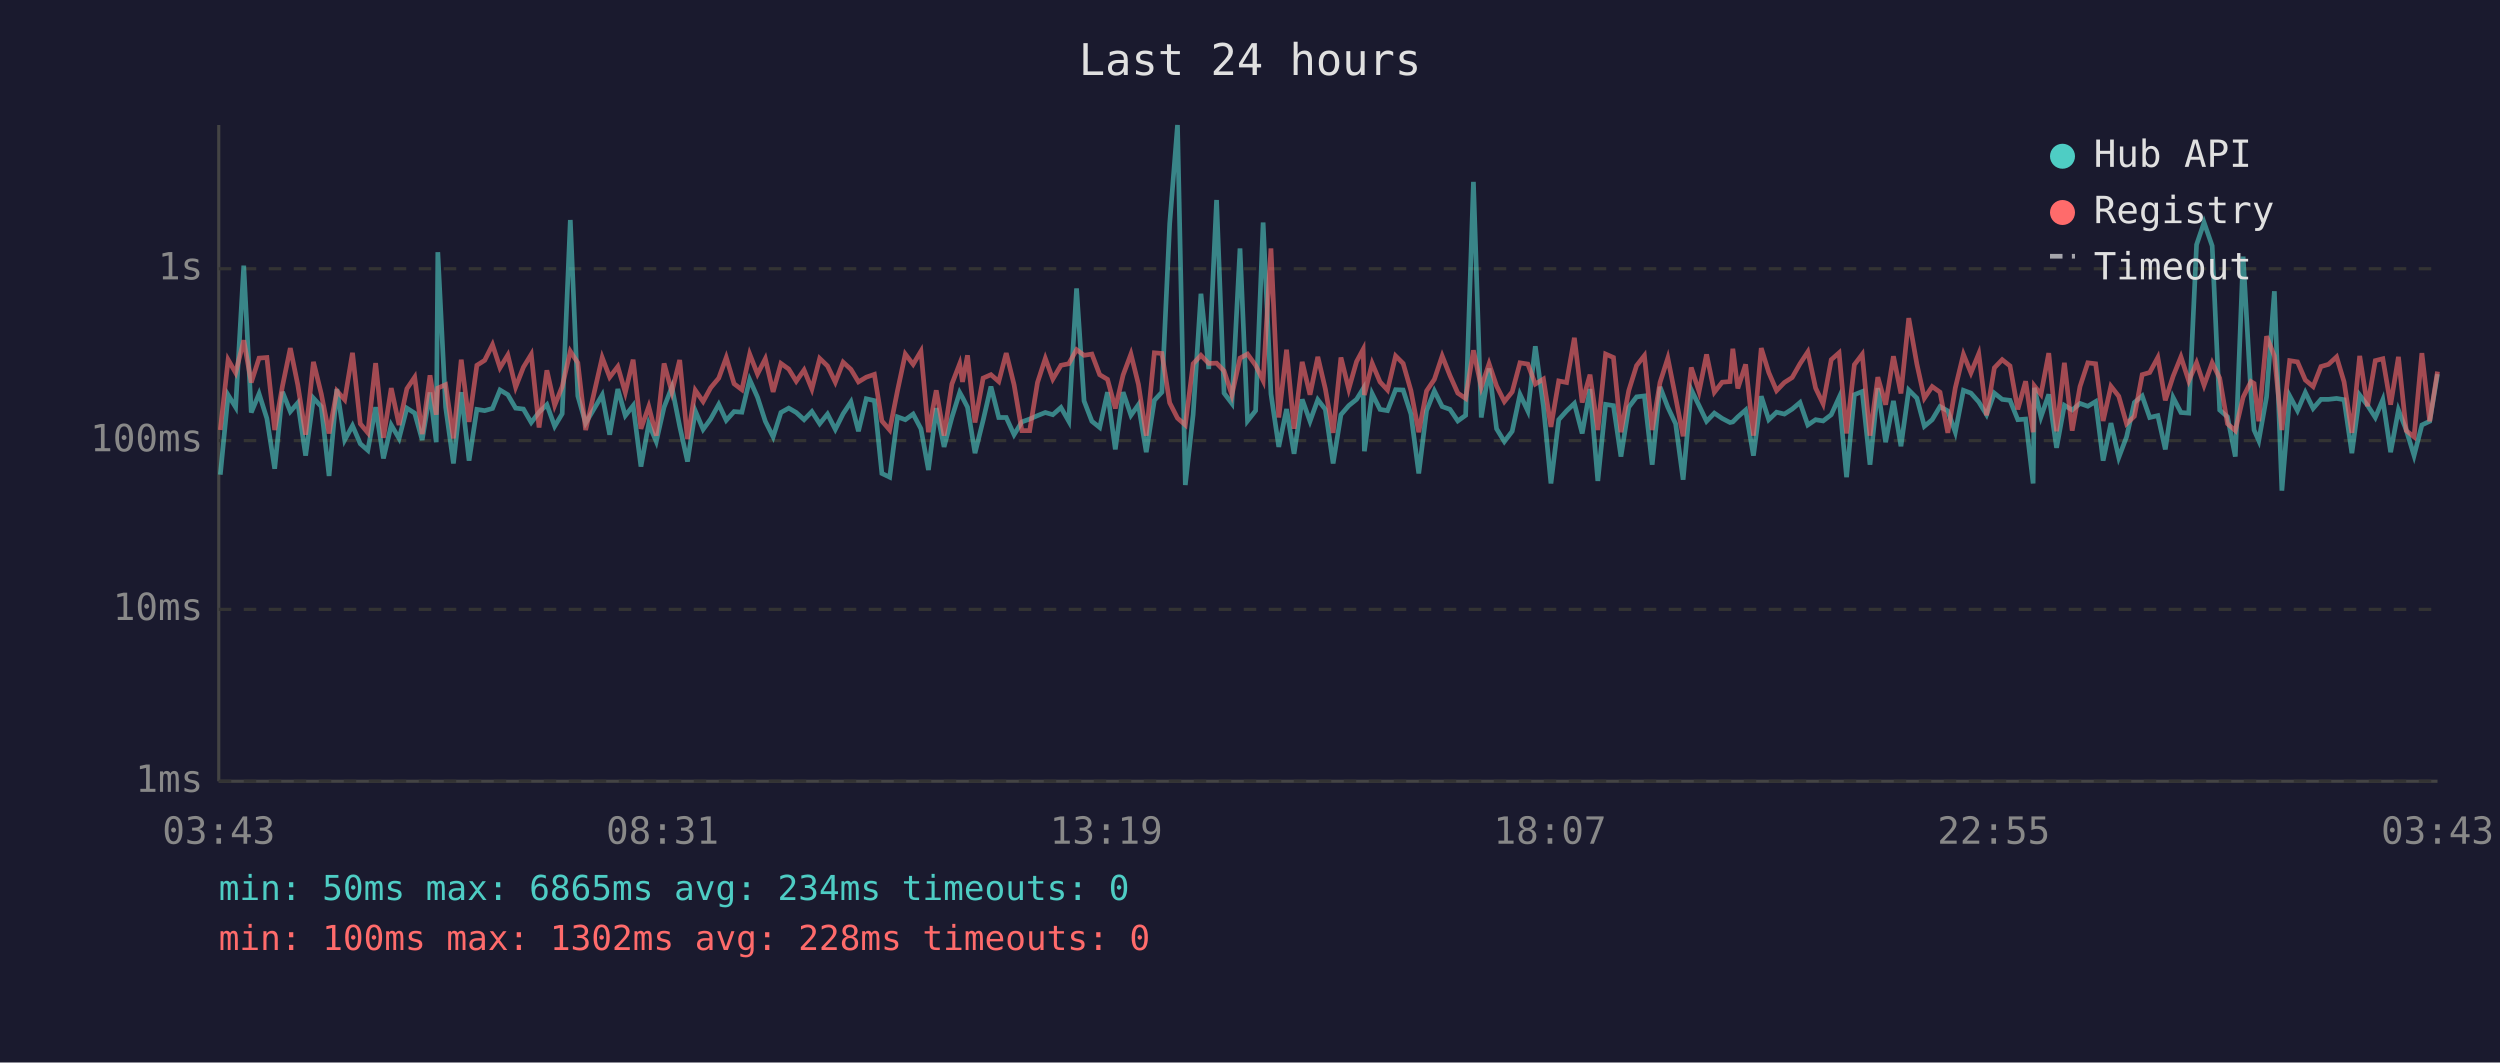
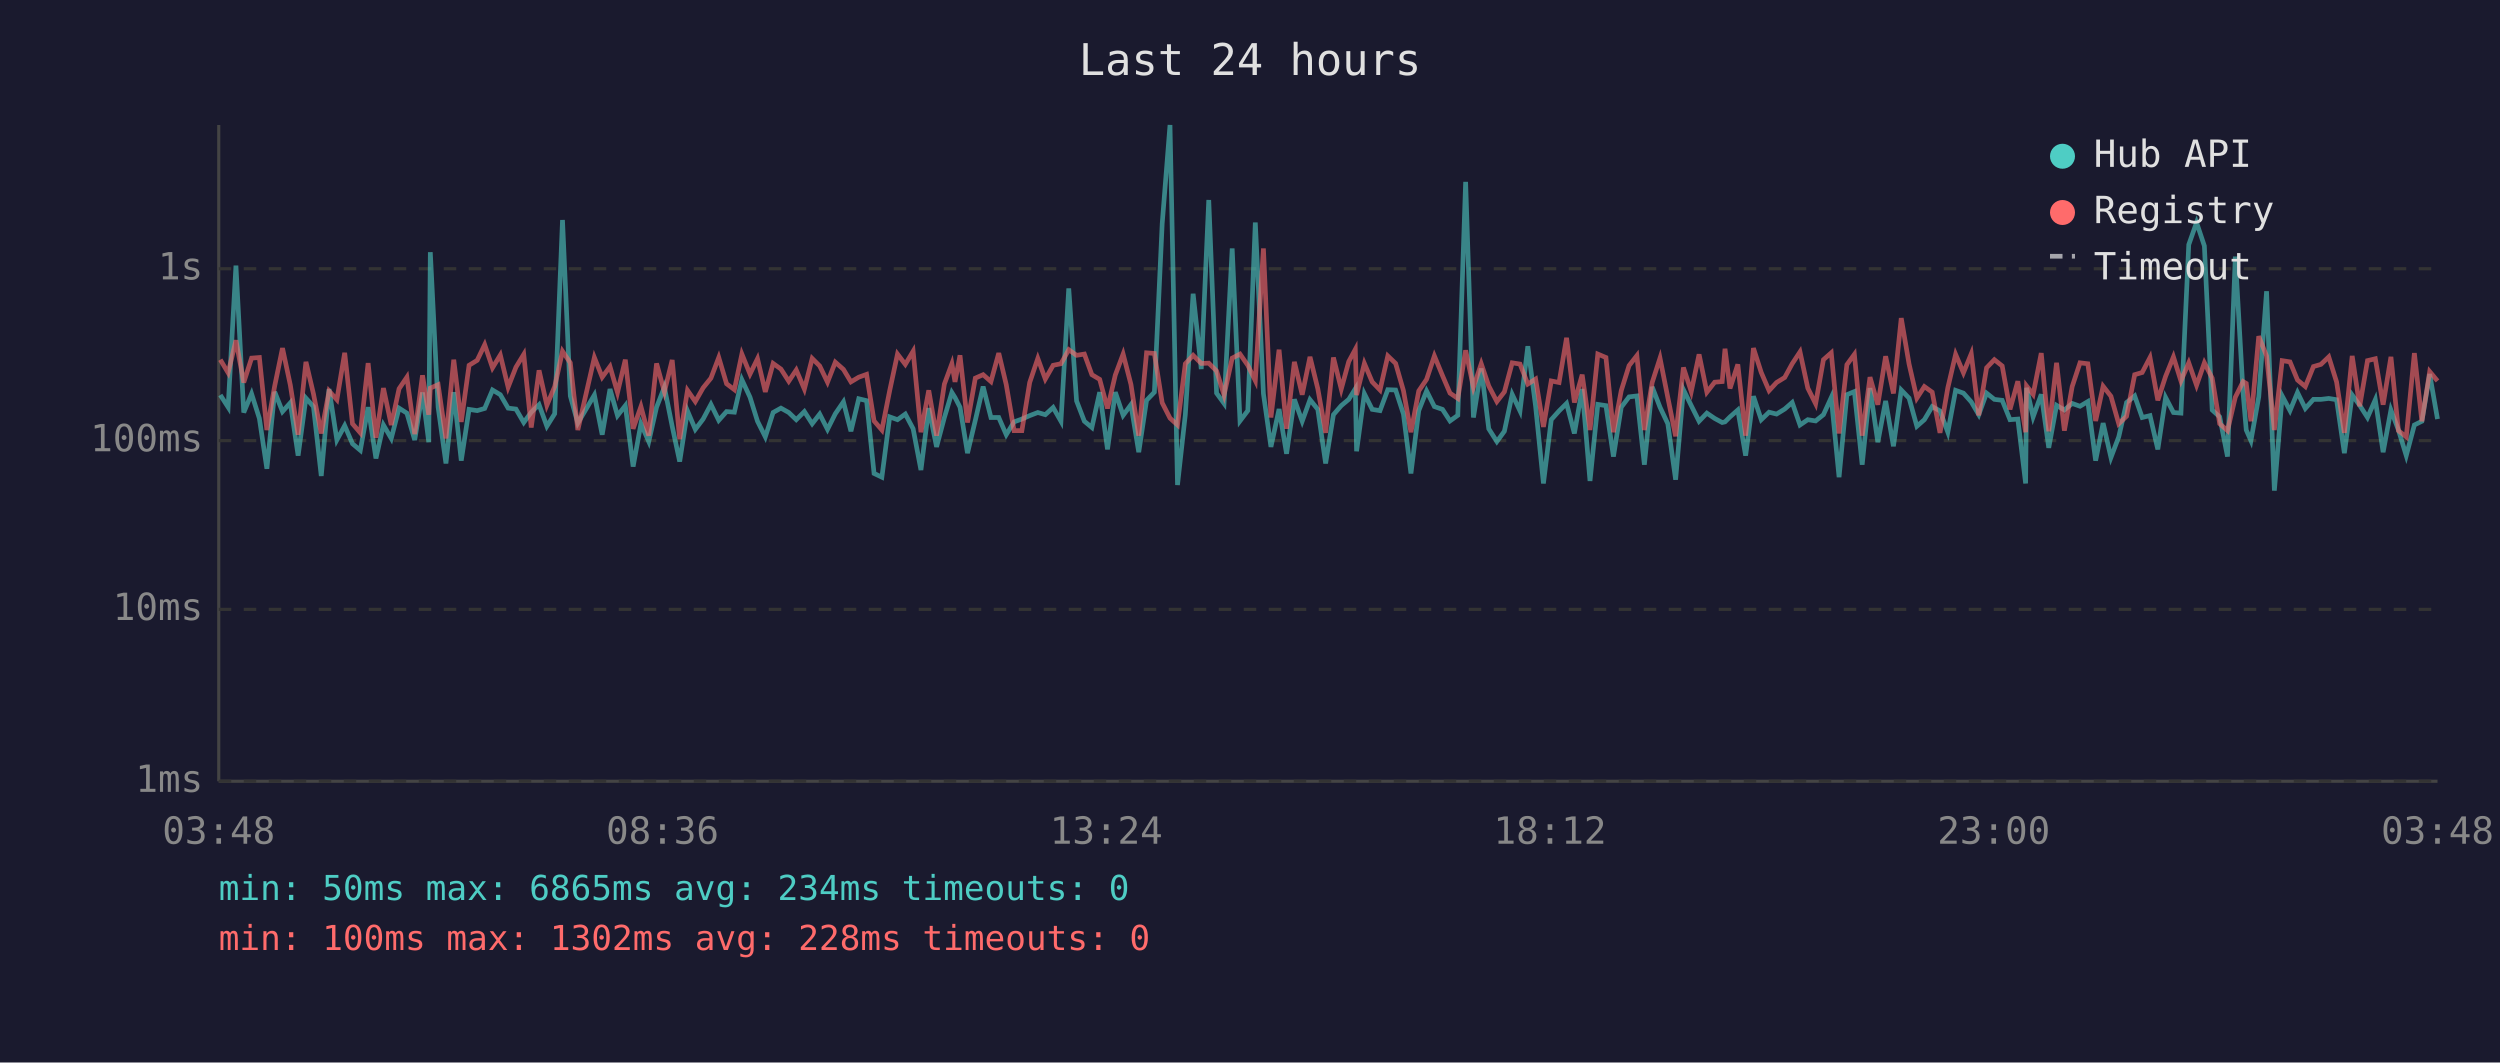
<svg xmlns="http://www.w3.org/2000/svg" viewBox="0 0 800 340" font-family="monospace" font-size="12">
  <rect width="800" height="340" fill="#1a1a2e" />
  <text x="400" y="24" fill="#e0e0e0" font-size="14" text-anchor="middle">Last 24 hours</text>
  <line x1="70" y1="40" x2="70" y2="250" stroke="#444" stroke-width="1" />
  <line x1="70" y1="250" x2="780" y2="250" stroke="#444" stroke-width="1" />
  <line x1="70" y1="250" x2="780" y2="250" stroke="#333" stroke-width="1" stroke-dasharray="4" />
  <text x="65" y="250" fill="#888" text-anchor="end" dominant-baseline="middle">1ms</text>
  <line x1="70" y1="195" x2="780" y2="195" stroke="#333" stroke-width="1" stroke-dasharray="4" />
  <text x="65" y="195" fill="#888" text-anchor="end" dominant-baseline="middle">10ms</text>
  <line x1="70" y1="141" x2="780" y2="141" stroke="#333" stroke-width="1" stroke-dasharray="4" />
  <text x="65" y="141" fill="#888" text-anchor="end" dominant-baseline="middle">100ms</text>
  <line x1="70" y1="86" x2="780" y2="86" stroke="#333" stroke-width="1" stroke-dasharray="4" />
  <text x="65" y="86" fill="#888" text-anchor="end" dominant-baseline="middle">1s</text>
-   <text x="70" y="270" fill="#888" text-anchor="middle">03:43</text>
-   <text x="212" y="270" fill="#888" text-anchor="middle">08:31</text>
-   <text x="354" y="270" fill="#888" text-anchor="middle">13:19</text>
-   <text x="496" y="270" fill="#888" text-anchor="middle">18:07</text>
-   <text x="638" y="270" fill="#888" text-anchor="middle">22:55</text>
-   <text x="780" y="270" fill="#888" text-anchor="middle">03:43</text>
-   <polyline points="70.5,151.9 73.0,126.4 75.4,130.3 78.0,85.0 80.4,132.0 82.9,126.0 85.4,133.9 87.9,150.0 90.4,125.4 92.9,131.7 95.3,128.9 97.8,145.8 100.3,127.4 102.8,130.1 105.3,152.3 107.8,124.5 110.3,140.8 112.8,136.2 115.3,142.0 117.7,144.1 120.2,130.3 122.7,146.7 125.2,136.0 127.7,140.3 130.2,130.6 132.7,132.2 135.1,140.8 137.6,125.6 139.6,141.5 140.1,80.7 142.6,130.3 145.1,148.3 147.6,125.5 150.1,147.4 152.6,131.0 155.1,131.4 157.6,130.7 160.0,124.8 162.5,126.3 165.0,130.6 167.5,130.9 170.0,135.2 172.5,131.9 175.0,129.5 177.5,136.4 179.9,132.4 182.5,70.4 184.9,126.7 187.4,135.4 192.7,126.4 195.1,139.1 197.7,124.5 200.1,133.0 202.6,129.8 205.1,149.3 207.6,135.6 210.0,141.3 212.5,130.3 215.0,123.9 217.5,136.4 220.0,147.7 222.5,131.5 225.0,137.4 227.4,134.1 230.0,129.4 232.4,134.5 234.9,131.7 237.4,131.9 239.9,121.5 242.4,127.1 244.9,134.8 247.4,139.8 249.9,132.0 252.4,130.6 254.8,132.0 257.3,134.3 259.8,131.7 262.3,135.6 264.8,132.5 267.3,137.4 269.8,132.4 272.3,128.6 274.7,138.0 277.2,127.6 279.8,128.2 282.2,151.5 284.7,152.7 287.2,133.4 289.7,134.3 292.2,132.5 294.7,137.2 297.1,150.4 299.6,130.6 302.1,143.0 304.6,133.6 307.1,125.6 308.0,127.2 309.6,130.3 312.0,145.0 314.6,134.5 317.1,123.7 319.6,133.6 322.0,133.6 324.5,139.1 327.0,135.0 329.5,134.1 332.0,133.0 334.5,132.0 336.9,132.7 339.5,130.4 342.0,134.8 344.5,92.3 346.9,128.3 349.4,134.8 351.9,136.8 354.4,125.5 356.9,143.8 359.4,125.5 361.9,132.9 364.3,129.5 366.8,144.7 369.4,128.1 371.8,125.5 374.3,71.6 376.8,40.0 379.3,155.2 381.8,132.7 384.3,94.0 386.8,118.1 389.3,64.0 391.7,125.8 394.2,129.1 396.8,79.5 399.2,134.7 401.8,131.4 404.2,71.2 406.7,126.0 409.2,143.0 411.7,130.9 414.1,145.2 416.7,127.8 419.2,134.8 421.7,127.9 424.1,131.0 426.6,148.3 429.1,132.7 431.6,129.8 434.1,127.8 436.2,124.4 436.6,144.4 439.1,126.0 441.6,131.0 444.0,131.4 446.6,124.7 449.0,124.8 451.5,132.5 454.0,151.5 456.5,131.4 459.0,125.1 461.5,130.1 464.0,131.0 466.5,134.7 469.0,132.9 471.5,58.2 474.0,133.6 476.5,117.9 478.9,137.2 481.4,141.3 483.9,138.0 486.4,126.2 488.9,131.5 491.3,110.8 493.9,130.1 496.3,154.7 498.8,134.3 501.3,131.5 503.8,129.1 506.3,138.7 508.8,124.5 511.3,153.9 513.8,129.4 516.3,129.8 518.7,146.1 521.2,130.3 523.7,127.0 526.2,126.7 528.7,148.7 531.2,123.8 533.7,130.3 536.2,135.6 538.6,153.5 541.2,124.7 543.7,129.8 546.1,134.8 548.6,132.2 551.1,133.9 553.6,135.2 554.5,135.0 556.1,133.4 558.6,131.2 561.1,145.8 563.6,126.8 566.0,134.3 568.5,131.9 571.0,132.5 573.5,130.9 576.0,128.8 578.5,136.0 581.0,134.3 583.4,134.7 586.0,132.7 588.5,127.2 590.9,152.7 593.4,126.3 595.9,125.3 598.4,148.7 600.9,124.2 603.4,141.5 605.9,128.3 608.3,142.8 610.8,124.8 613.4,127.4 615.8,136.4 618.3,134.3 620.8,130.1 623.3,131.5 625.7,138.3 628.3,124.9 630.7,125.8 633.2,128.6 635.7,132.7 638.2,125.8 640.7,127.8 643.2,128.1 645.7,134.3 648.2,134.1 650.6,154.7 651.0,124.1 653.1,133.4 655.6,126.2 658.1,143.3 660.6,129.7 663.1,131.2 665.6,129.1 668.1,130.0 670.6,128.5 673.0,147.4 675.5,135.4 678.0,146.4 680.5,139.8 683.0,128.8 685.5,126.7 687.9,133.6 690.5,133.0 692.9,143.8 695.4,127.2 697.9,132.0 700.4,132.2 702.9,78.3 705.3,71.2 707.9,78.7 710.3,131.2 712.8,133.4 715.3,146.1 717.8,82.1 720.3,125.9 721.3,137.6 722.8,141.0 725.3,127.0 727.8,93.2 730.2,157.0 732.7,126.7 735.2,131.4 737.7,125.6 740.2,130.7 742.7,127.8 745.1,127.8 747.7,127.5 750.1,127.9 752.6,145.0 755.1,126.4 757.6,129.7 760.1,133.6 762.5,127.9 765.0,144.7 767.5,131.2 770.0,137.6 772.5,145.8 775.0,136.0 777.5,134.8 780.0,119.7" fill="none" stroke="#4ecdc4" stroke-width="1.5" opacity="0.6" />
-   <polyline points="70.5,137.6 73.0,115.1 75.4,119.3 78.0,108.9 80.4,122.4 82.9,114.6 85.4,114.4 87.9,137.6 90.4,123.5 92.9,111.4 95.3,123.2 97.8,139.1 100.3,115.8 102.8,126.0 105.3,138.7 107.8,125.1 110.3,127.9 112.8,112.9 115.3,135.6 117.7,138.5 120.2,116.2 122.7,140.1 125.2,124.2 127.7,136.0 130.2,124.4 132.7,120.7 135.1,138.9 137.6,120.1 139.6,132.7 140.1,124.2 142.6,123.1 145.1,140.3 147.6,115.1 150.1,135.0 152.6,116.9 155.1,115.3 157.6,110.3 160.0,117.7 162.5,113.6 165.0,123.9 167.5,117.5 170.0,113.4 172.5,136.8 175.0,118.5 177.5,129.7 179.9,123.7 182.5,112.4 184.9,116.1 187.4,137.6 192.7,114.4 195.1,120.7 197.7,117.3 200.1,125.6 202.6,115.1 205.1,137.2 207.6,130.1 210.0,139.4 212.5,116.3 215.0,125.4 217.5,115.2 220.0,140.5 222.5,124.9 225.0,128.5 227.4,124.1 230.0,121.0 232.4,114.4 234.9,122.8 237.4,124.7 239.9,113.3 242.4,119.7 244.9,114.8 247.4,125.4 249.9,116.3 252.4,118.1 254.8,122.0 257.3,118.4 259.8,124.5 262.3,114.7 264.8,117.1 267.3,122.3 269.8,115.9 272.3,118.2 274.7,122.2 277.2,120.7 279.8,119.8 282.2,134.7 284.7,137.6 287.2,125.0 289.7,113.3 292.2,116.6 294.7,112.4 297.1,138.3 299.6,124.9 302.1,139.4 304.6,122.9 307.1,116.4 308.0,122.2 309.6,113.7 312.0,135.2 314.6,121.0 317.1,119.9 319.6,122.1 322.0,113.0 324.5,123.1 327.0,137.8 329.5,137.8 332.0,122.4 334.5,114.7 336.9,121.3 339.5,116.9 342.0,116.4 344.5,111.9 346.9,113.7 349.4,113.3 351.9,119.9 354.4,121.4 356.9,130.7 359.4,120.0 361.9,113.3 364.3,123.0 366.8,139.4 369.4,112.9 371.8,113.1 374.3,128.9 376.8,133.8 379.3,136.0 381.8,116.4 384.3,113.7 386.8,116.3 389.3,116.2 391.7,118.7 394.2,126.4 396.8,114.6 399.2,113.3 401.8,116.9 404.2,121.8 406.7,79.5 409.2,133.6 411.7,111.9 414.1,137.2 416.7,115.8 419.2,126.3 421.7,114.2 424.1,124.4 426.6,138.5 429.1,114.4 431.6,124.5 434.1,115.7 436.2,111.8 436.6,126.4 439.1,116.3 441.6,122.2 444.0,124.8 446.6,113.9 449.0,116.3 451.5,125.0 454.0,138.3 456.5,125.1 459.0,121.4 461.5,113.9 464.0,120.2 466.5,125.8 469.0,127.5 471.5,112.1 474.0,123.9 476.5,116.4 478.9,123.5 481.4,128.5 483.9,125.4 486.4,116.1 488.9,116.5 491.3,122.9 493.9,121.3 496.3,136.6 498.8,121.9 501.3,122.4 503.8,108.1 506.3,128.8 508.8,119.9 511.3,137.6 513.8,113.3 516.3,114.4 518.7,138.3 521.2,125.0 523.7,117.0 526.2,113.8 528.7,137.6 531.2,122.4 533.7,114.6 536.2,127.2 538.6,139.6 541.2,117.6 543.7,125.3 546.1,113.4 548.6,125.5 551.1,122.3 553.6,122.1 554.5,111.6 556.1,124.3 558.6,116.6 561.1,139.4 563.6,111.4 566.0,119.2 568.5,125.0 571.0,122.4 573.5,120.8 576.0,116.4 578.5,112.6 581.0,124.2 583.4,129.2 586.0,115.1 588.5,112.9 590.9,138.7 593.4,116.7 595.9,113.4 598.4,139.4 600.9,120.7 603.4,129.5 605.9,114.0 608.3,125.9 610.8,101.8 613.4,116.5 615.8,127.4 618.3,123.7 620.8,125.5 623.3,138.5 625.7,124.1 628.3,113.4 630.7,119.3 633.2,113.2 635.7,132.9 638.2,117.7 640.7,115.1 643.2,117.1 645.7,131.0 648.2,122.0 650.6,138.3 651.0,123.5 653.1,126.2 655.6,113.0 658.1,138.0 660.6,116.1 663.1,137.8 665.6,123.7 668.1,116.1 670.6,116.4 673.0,134.7 675.5,123.6 678.0,126.8 680.5,135.6 683.0,133.2 685.5,119.9 687.9,119.2 690.5,114.4 692.9,128.1 695.4,120.4 697.9,114.2 700.4,121.9 702.9,116.1 705.3,123.3 707.9,116.1 710.3,121.0 712.8,135.6 715.3,137.8 717.8,127.1 720.3,122.1 721.3,122.7 722.8,134.8 725.3,107.6 727.8,113.9 730.2,137.6 732.7,115.4 735.2,115.8 737.7,121.6 740.2,123.7 742.7,117.3 745.1,116.6 747.7,114.2 750.1,122.2 752.6,138.5 755.1,113.9 757.6,130.0 760.1,115.4 762.5,114.8 765.0,129.5 767.5,114.2 770.0,137.8 772.5,139.8 775.0,113.0 777.5,134.8 780.0,118.9" fill="none" stroke="#ff6b6b" stroke-width="1.5" opacity="0.6" />
+   <text x="70" y="270" fill="#888" text-anchor="middle">03:48</text>
+   <text x="212" y="270" fill="#888" text-anchor="middle">08:36</text>
+   <text x="354" y="270" fill="#888" text-anchor="middle">13:24</text>
+   <text x="496" y="270" fill="#888" text-anchor="middle">18:12</text>
+   <text x="638" y="270" fill="#888" text-anchor="middle">23:00</text>
+   <text x="780" y="270" fill="#888" text-anchor="middle">03:48</text>
+   <polyline points="70.5,126.4 73.0,130.3 75.5,85.0 78.0,132.0 80.5,126.0 83.0,133.9 85.4,150.0 87.9,125.4 90.4,131.7 92.9,128.9 95.4,145.8 97.9,127.4 100.3,130.1 102.8,152.3 105.3,124.5 107.8,140.8 110.3,136.2 112.8,142.0 115.3,144.1 117.8,130.3 120.3,146.7 122.7,136.0 125.2,140.3 127.7,130.6 130.2,132.2 132.7,140.8 135.2,125.6 137.2,141.5 137.7,80.7 140.2,130.3 142.7,148.3 145.2,125.5 147.6,147.4 150.1,131.0 152.7,131.4 155.1,130.7 157.6,124.8 160.1,126.3 162.6,130.6 165.1,130.9 167.6,135.2 170.0,131.9 172.5,129.5 175.0,136.4 177.5,132.4 180.0,70.4 182.5,126.7 184.9,135.4 190.2,126.4 192.7,139.1 195.2,124.5 197.6,133.0 200.1,129.8 202.6,149.3 205.1,135.6 207.6,141.3 210.1,130.3 212.6,123.9 215.1,136.4 217.5,147.7 220.0,131.5 222.5,137.4 225.0,134.1 227.5,129.4 230.0,134.5 232.5,131.7 235.0,131.9 237.4,121.5 240.0,127.1 242.4,134.8 244.9,139.8 247.4,132.0 249.9,130.6 252.4,132.0 254.8,134.3 257.4,131.7 259.9,135.6 262.3,132.5 264.8,137.4 267.3,132.4 269.9,128.6 272.3,138.0 274.8,127.6 277.3,128.2 279.7,151.5 282.2,152.7 284.7,133.4 287.2,134.3 289.7,132.5 292.2,137.2 294.7,150.4 297.2,130.6 299.7,143.0 302.2,133.6 304.6,125.6 305.6,127.2 307.2,130.3 309.6,145.0 312.1,134.5 314.6,123.7 317.1,133.6 319.6,133.6 322.0,139.1 324.5,135.0 327.0,134.1 329.5,133.0 332.1,132.0 334.5,132.7 337.0,130.4 339.5,134.8 342.0,92.3 344.5,128.3 347.0,134.8 349.4,136.8 351.9,125.5 354.4,143.8 356.9,125.5 359.4,132.9 361.9,129.5 364.4,144.7 366.9,128.1 369.4,125.5 371.9,71.6 374.4,40.0 376.8,155.2 379.3,132.7 381.8,94.0 384.4,118.1 386.8,64.0 389.3,125.8 391.7,129.1 394.3,79.5 396.8,134.7 399.3,131.4 401.7,71.2 404.3,126.0 406.7,143.0 409.3,130.9 411.7,145.2 414.2,127.8 416.7,134.8 419.2,127.9 421.7,131.0 424.2,148.3 426.7,132.7 429.2,129.8 431.6,127.8 433.7,124.4 434.1,144.4 436.6,126.0 439.1,131.0 441.6,131.4 444.1,124.7 446.6,124.8 449.1,132.5 451.5,151.5 454.0,131.4 456.5,125.1 459.0,130.1 461.6,131.0 464.0,134.7 466.5,132.9 469.0,58.2 471.5,133.6 474.0,117.9 476.4,137.2 479.0,141.3 481.4,138.0 483.9,126.2 486.4,131.5 488.9,110.8 491.4,130.1 493.9,154.7 496.4,134.3 498.9,131.5 501.3,129.1 503.8,138.7 506.3,124.5 508.8,153.9 511.3,129.4 513.9,129.8 516.3,146.1 518.8,130.3 521.3,127.0 523.8,126.7 526.2,148.7 528.7,123.8 531.2,130.3 533.7,135.6 536.2,153.5 538.7,124.7 541.2,129.8 543.7,134.8 546.2,132.2 548.7,133.9 551.1,135.2 552.0,135.0 553.6,133.4 556.1,131.2 558.6,145.8 561.1,126.8 563.6,134.3 566.1,131.9 568.5,132.5 571.1,130.9 573.5,128.8 576.0,136.0 578.5,134.3 581.0,134.7 583.5,132.7 586.0,127.2 588.5,152.7 591.0,126.3 593.4,125.3 595.9,148.7 598.4,124.2 600.9,141.5 603.4,128.3 605.9,142.8 608.4,124.8 610.9,127.4 613.4,136.4 615.8,134.3 618.3,130.1 620.8,131.5 623.3,138.3 625.8,124.9 628.3,125.8 630.8,128.6 633.2,132.7 635.7,125.8 638.2,127.8 640.7,128.1 643.2,134.3 645.7,134.1 648.2,154.7 648.5,124.1 650.6,133.4 653.2,126.2 655.6,143.3 658.1,129.7 660.6,131.2 663.1,129.1 665.6,130.0 668.1,128.5 670.6,147.4 673.0,135.4 675.5,146.4 678.0,139.8 680.5,128.8 683.1,126.7 685.5,133.6 688.0,133.0 690.5,143.8 693.0,127.2 695.5,132.0 697.9,132.2 700.4,78.3 702.9,71.2 705.4,78.7 707.9,131.2 710.3,133.4 712.8,146.1 715.3,82.1 717.8,125.9 718.8,137.6 720.3,141.0 722.8,127.0 725.3,93.2 727.8,157.0 730.3,126.7 732.8,131.4 735.2,125.6 737.7,130.7 740.3,127.8 742.7,127.8 745.2,127.5 747.7,127.9 750.2,145.0 752.7,126.4 755.1,129.7 757.6,133.6 760.1,127.9 762.6,144.7 765.1,131.2 767.5,137.6 770.0,145.8 772.6,136.0 775.0,134.8 777.5,119.7 780.0,134.1" fill="none" stroke="#4ecdc4" stroke-width="1.5" opacity="0.6" />
+   <polyline points="70.5,115.1 73.0,119.3 75.5,108.9 78.0,122.4 80.5,114.6 83.0,114.4 85.4,137.6 87.9,123.5 90.4,111.4 92.9,123.2 95.4,139.1 97.9,115.8 100.3,126.0 102.8,138.7 105.3,125.1 107.8,127.9 110.3,112.9 112.8,135.6 115.3,138.5 117.8,116.2 120.3,140.1 122.7,124.2 125.2,136.0 127.7,124.4 130.2,120.7 132.7,138.9 135.2,120.1 137.2,132.7 137.7,124.2 140.2,123.1 142.7,140.3 145.2,115.1 147.6,135.0 150.1,116.9 152.7,115.3 155.1,110.3 157.6,117.7 160.1,113.6 162.6,123.9 165.1,117.5 167.6,113.4 170.0,136.8 172.5,118.5 175.0,129.7 177.5,123.7 180.0,112.4 182.5,116.1 184.9,137.6 190.2,114.4 192.7,120.7 195.2,117.3 197.6,125.6 200.1,115.1 202.6,137.2 205.1,130.1 207.6,139.4 210.1,116.3 212.6,125.4 215.1,115.2 217.5,140.5 220.0,124.9 222.5,128.5 225.0,124.1 227.5,121.0 230.0,114.4 232.5,122.8 235.0,124.7 237.4,113.3 240.0,119.7 242.4,114.8 244.9,125.4 247.4,116.3 249.9,118.1 252.4,122.0 254.8,118.4 257.4,124.5 259.9,114.7 262.3,117.1 264.8,122.3 267.3,115.9 269.9,118.2 272.3,122.2 274.8,120.7 277.3,119.8 279.7,134.7 282.2,137.6 284.7,125.0 287.2,113.3 289.7,116.6 292.2,112.4 294.7,138.3 297.2,124.9 299.7,139.4 302.2,122.9 304.6,116.4 305.6,122.2 307.2,113.7 309.6,135.2 312.1,121.0 314.6,119.9 317.1,122.1 319.6,113.0 322.0,123.1 324.5,137.8 327.0,137.8 329.5,122.4 332.1,114.7 334.5,121.3 337.0,116.9 339.5,116.4 342.0,111.9 344.5,113.7 347.0,113.3 349.4,119.9 351.9,121.4 354.4,130.7 356.9,120.0 359.4,113.3 361.9,123.0 364.4,139.4 366.9,112.9 369.4,113.1 371.9,128.9 374.4,133.8 376.8,136.0 379.3,116.4 381.8,113.7 384.4,116.3 386.8,116.2 389.3,118.7 391.7,126.4 394.3,114.6 396.8,113.3 399.3,116.9 401.7,121.8 404.3,79.5 406.7,133.6 409.3,111.9 411.7,137.2 414.2,115.8 416.7,126.3 419.2,114.2 421.7,124.4 424.2,138.5 426.7,114.4 429.2,124.5 431.6,115.7 433.7,111.8 434.1,126.4 436.6,116.3 439.1,122.2 441.6,124.8 444.1,113.9 446.6,116.3 449.1,125.0 451.5,138.3 454.0,125.1 456.5,121.4 459.0,113.9 461.6,120.2 464.0,125.8 466.5,127.5 469.0,112.1 471.5,123.9 474.0,116.4 476.4,123.5 479.0,128.5 481.4,125.4 483.9,116.1 486.4,116.5 488.9,122.9 491.4,121.3 493.9,136.6 496.4,121.9 498.9,122.4 501.3,108.1 503.8,128.8 506.3,119.9 508.8,137.6 511.3,113.3 513.9,114.4 516.3,138.3 518.8,125.0 521.3,117.0 523.8,113.8 526.2,137.6 528.7,122.4 531.2,114.6 533.7,127.2 536.2,139.6 538.7,117.6 541.2,125.3 543.7,113.4 546.2,125.5 548.7,122.3 551.1,122.1 552.0,111.6 553.6,124.3 556.1,116.6 558.6,139.4 561.1,111.4 563.6,119.2 566.1,125.0 568.5,122.4 571.1,120.8 573.5,116.4 576.0,112.6 578.5,124.2 581.0,129.2 583.5,115.1 586.0,112.9 588.5,138.7 591.0,116.7 593.4,113.4 595.9,139.4 598.4,120.7 600.9,129.5 603.4,114.0 605.9,125.9 608.4,101.8 610.9,116.5 613.4,127.4 615.8,123.7 618.3,125.5 620.8,138.5 623.3,124.1 625.8,113.4 628.3,119.3 630.8,113.2 633.2,132.9 635.7,117.7 638.2,115.1 640.7,117.1 643.2,131.0 645.7,122.0 648.2,138.3 648.5,123.5 650.6,126.2 653.2,113.0 655.6,138.0 658.1,116.1 660.6,137.8 663.1,123.7 665.6,116.1 668.1,116.4 670.6,134.7 673.0,123.6 675.5,126.8 678.0,135.6 680.5,133.2 683.1,119.9 685.5,119.2 688.0,114.4 690.5,128.1 693.0,120.4 695.5,114.2 697.9,121.9 700.4,116.1 702.9,123.3 705.4,116.1 707.9,121.0 710.3,135.6 712.8,137.8 715.3,127.1 717.8,122.1 718.8,122.7 720.3,134.8 722.8,107.6 725.3,113.9 727.8,137.6 730.3,115.4 732.8,115.8 735.2,121.6 737.7,123.7 740.3,117.3 742.7,116.6 745.2,114.2 747.7,122.2 750.2,138.5 752.7,113.9 755.1,130.0 757.6,115.4 760.1,114.8 762.6,129.5 765.1,114.2 767.5,137.8 770.0,139.8 772.6,113.0 775.0,134.8 777.5,118.9 780.0,121.9" fill="none" stroke="#ff6b6b" stroke-width="1.5" opacity="0.6" />
  <circle cx="660" cy="50" r="4" fill="#4ecdc4" />
  <text x="670" y="50" fill="#e0e0e0" dominant-baseline="middle">Hub API</text>
  <circle cx="660" cy="68" r="4" fill="#ff6b6b" />
  <text x="670" y="68" fill="#e0e0e0" dominant-baseline="middle">Registry</text>
  <line x1="656" y1="82" x2="664" y2="82" stroke="#e0e0e0" stroke-width="1.5" stroke-dasharray="4,3" opacity="0.7" />
  <text x="670" y="86" fill="#e0e0e0" dominant-baseline="middle">Timeout</text>
  <text x="70" y="288" fill="#4ecdc4" font-size="11">min: 50ms  max: 6865ms  avg: 234ms  timeouts: 0</text>
  <text x="70" y="304" fill="#ff6b6b" font-size="11">min: 100ms  max: 1302ms  avg: 228ms  timeouts: 0</text>
</svg>
